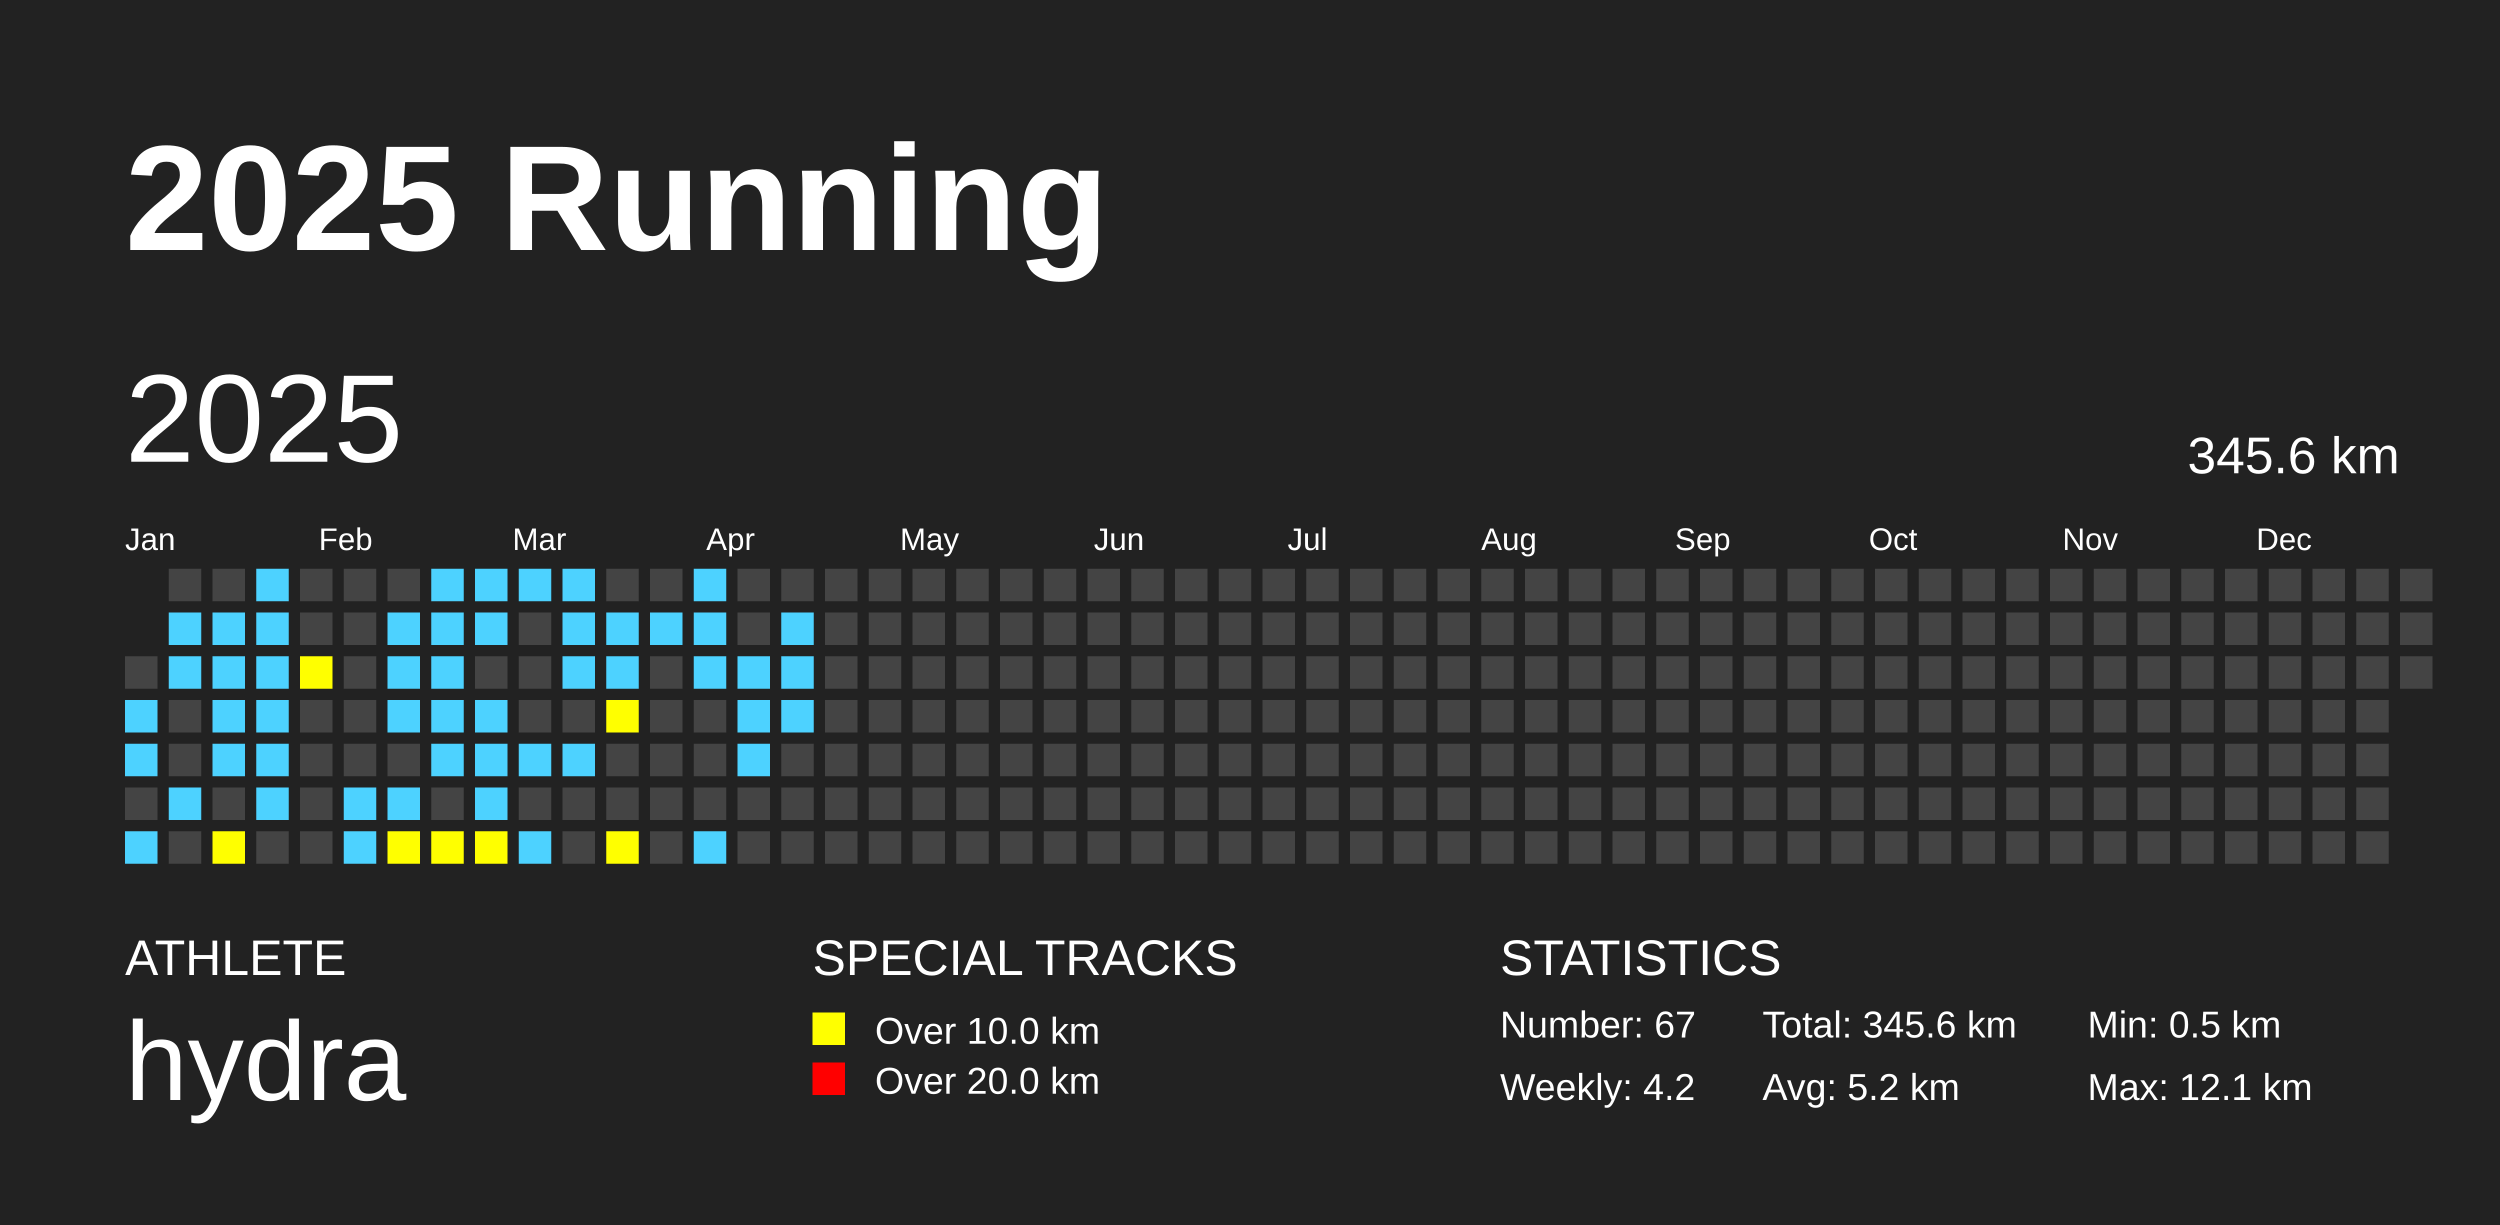
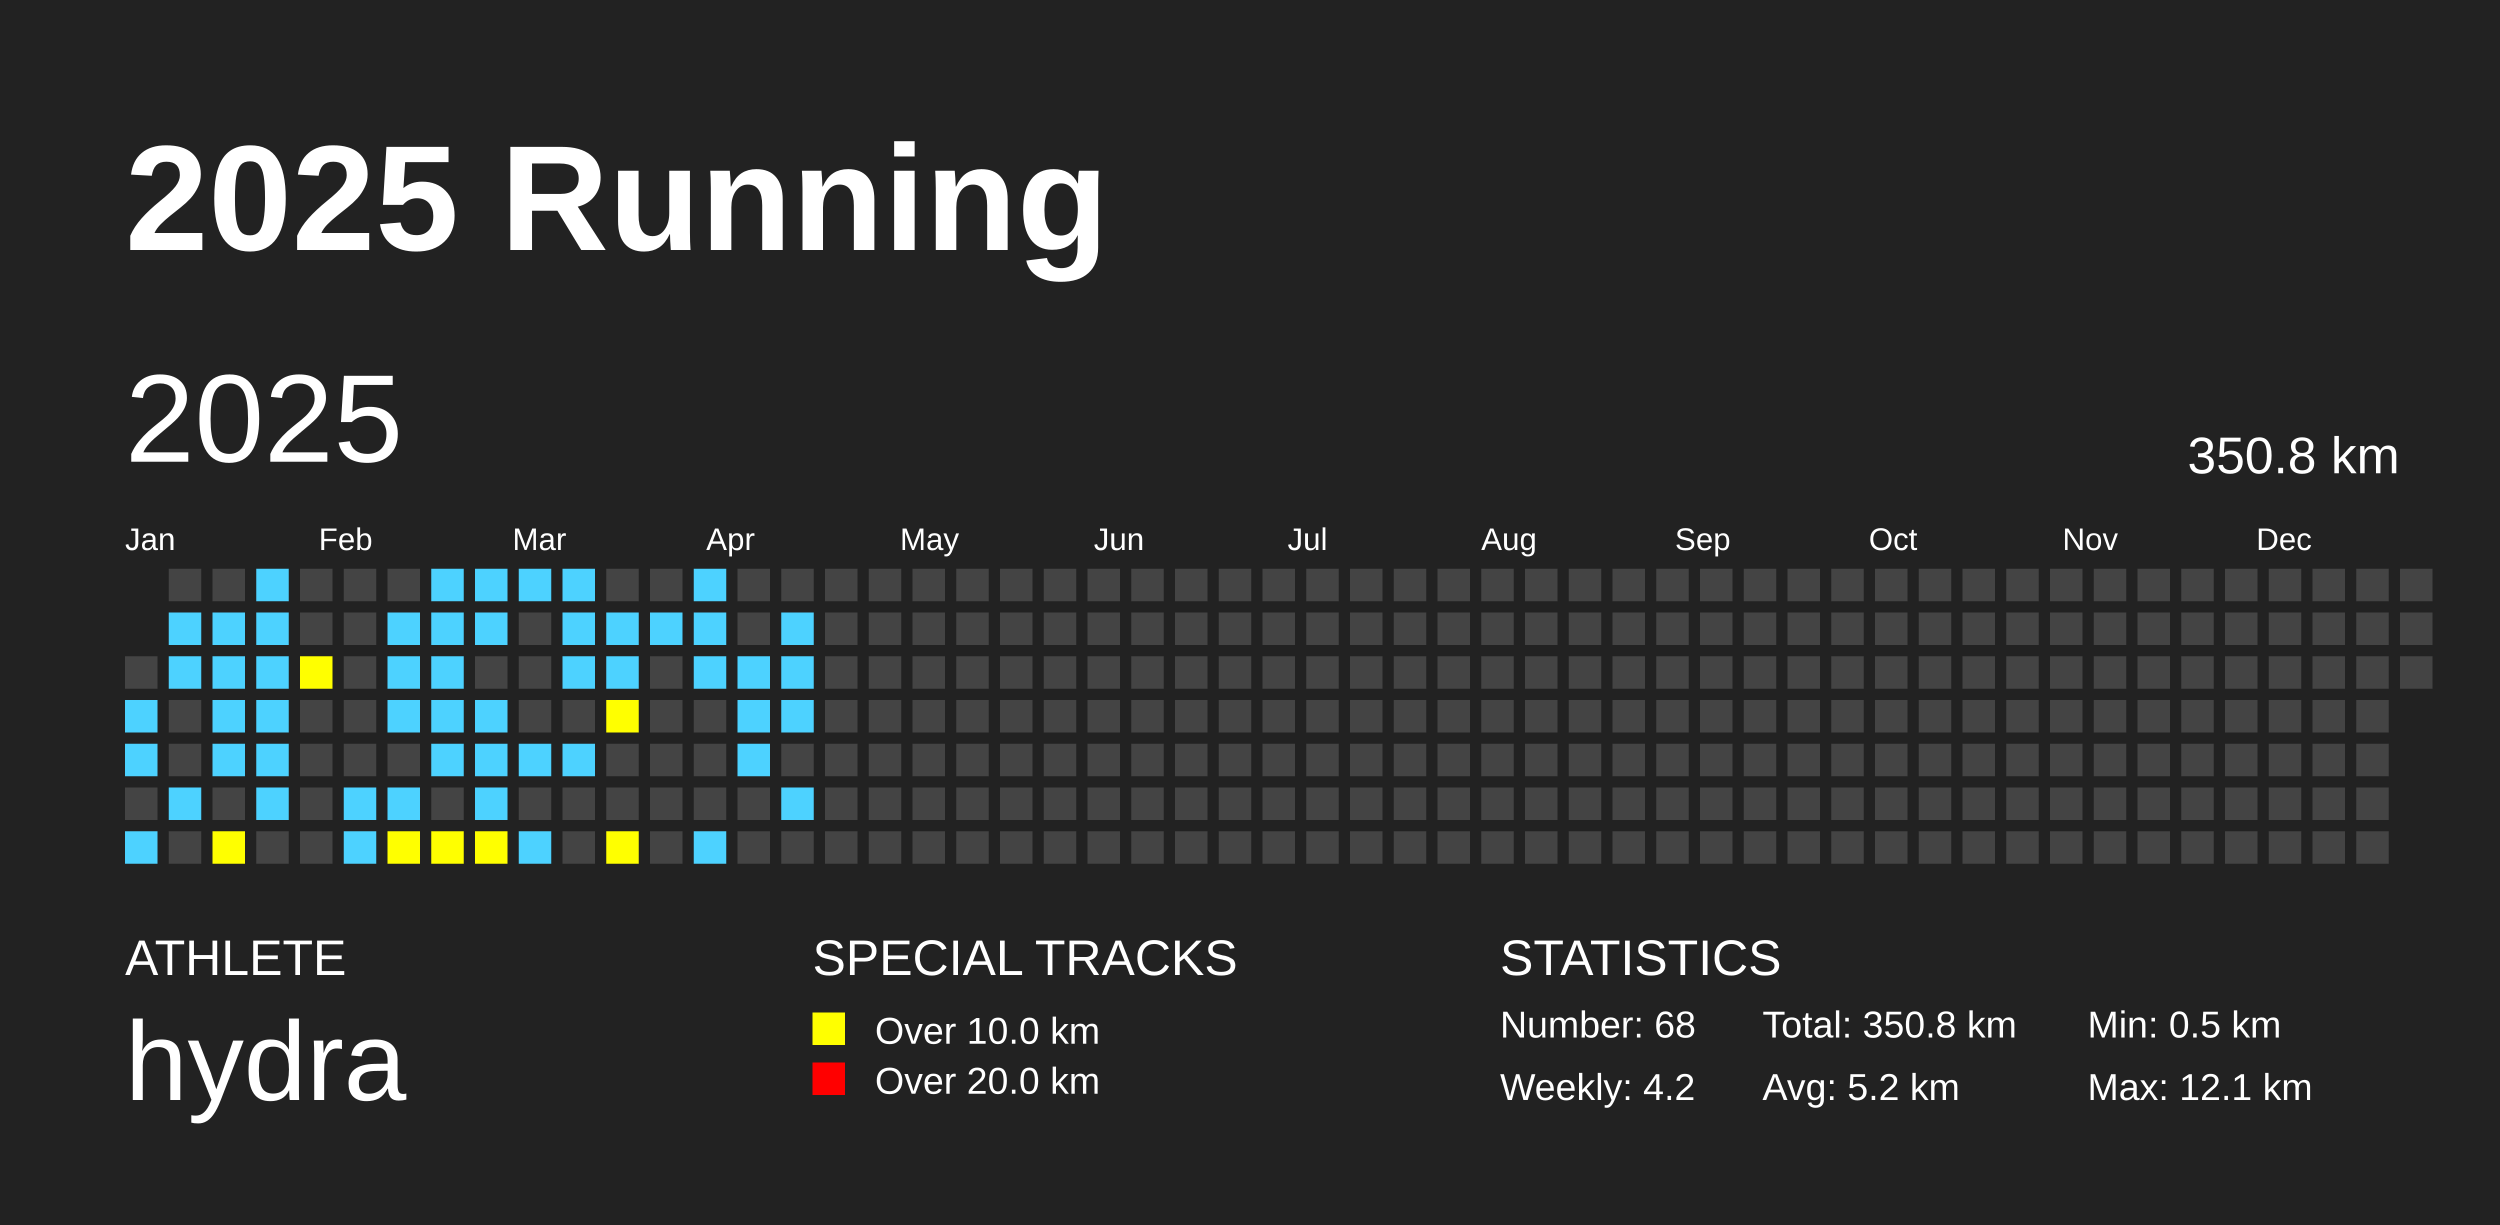
<svg xmlns="http://www.w3.org/2000/svg" baseProfile="full" height="98mm" version="1.1" viewBox="0,0,200,98" width="200mm">
  <defs />
  <rect fill="#222222" height="98" width="200" x="0" y="0" />
  <text fill="#FFFFFF" style="font-size:12px; font-family:Arial; font-weight:bold;" x="10" y="20">2025 Running</text>
  <text fill="#FFFFFF" style="font-size:4px; font-family:Arial" x="10" y="78">ATHLETE</text>
  <text fill="#FFFFFF" style="font-size:9px; font-family:Arial" x="10" y="88">hydra</text>
  <text fill="#FFFFFF" style="font-size:4px; font-family:Arial" x="65" y="78">SPECIAL TRACKS</text>
  <rect fill="yellow" height="2.6" width="2.6" x="65" y="81" />
  <text fill="#FFFFFF" style="font-size:3px; font-family:Arial" x="70" y="83.5">Over 10.0 km</text>
  <rect fill="red" height="2.6" width="2.6" x="65" y="85" />
  <text fill="#FFFFFF" style="font-size:3px; font-family:Arial" x="70" y="87.5">Over 20.0 km</text>
  <text fill="#FFFFFF" style="font-size:4px; font-family:Arial" x="120" y="78">STATISTICS</text>
-   <text fill="#FFFFFF" style="font-size:3px; font-family:Arial" x="120" y="83">Number: 67</text>
+   <text fill="#FFFFFF" style="font-size:3px; font-family:Arial" x="120" y="83">Number: 68</text>
  <text fill="#FFFFFF" style="font-size:3px; font-family:Arial" x="120" y="88">Weekly: 4.2</text>
-   <text fill="#FFFFFF" style="font-size:3px; font-family:Arial" x="141" y="83">Total: 345.6 km</text>
+   <text fill="#FFFFFF" style="font-size:3px; font-family:Arial" x="141" y="83">Total: 350.8 km</text>
  <text fill="#FFFFFF" style="font-size:3px; font-family:Arial" x="141" y="88">Avg: 5.2 km</text>
  <text fill="#FFFFFF" style="font-size:3px; font-family:Arial" x="167" y="83">Min: 0.5 km</text>
  <text fill="#FFFFFF" style="font-size:3px; font-family:Arial" x="167" y="88">Max: 12.1 km</text>
  <text dominant-baseline="hanging" fill="#FFFFFF" style="font-size:10.0px; font-family:Arial;" x="10" y="30">2025</text>
-   <text dominant-baseline="hanging" fill="#FFFFFF" style="font-size:4.125px; font-family:Arial;" x="175" y="35">345.6 km</text>
+   <text dominant-baseline="hanging" fill="#FFFFFF" style="font-size:4.125px; font-family:Arial;" x="175" y="35">350.8 km</text>
  <text fill="#FFFFFF" style="font-size:2.5px; font-family:Arial" x="10.0" y="44">Jan</text>
  <text fill="#FFFFFF" style="font-size:2.5px; font-family:Arial" x="25.5" y="44">Feb</text>
  <text fill="#FFFFFF" style="font-size:2.5px; font-family:Arial" x="41.0" y="44">Mar</text>
  <text fill="#FFFFFF" style="font-size:2.5px; font-family:Arial" x="56.5" y="44">Apr</text>
  <text fill="#FFFFFF" style="font-size:2.5px; font-family:Arial" x="72.0" y="44">May</text>
  <text fill="#FFFFFF" style="font-size:2.5px; font-family:Arial" x="87.5" y="44">Jun</text>
  <text fill="#FFFFFF" style="font-size:2.5px; font-family:Arial" x="103.0" y="44">Jul</text>
  <text fill="#FFFFFF" style="font-size:2.5px; font-family:Arial" x="118.5" y="44">Aug</text>
  <text fill="#FFFFFF" style="font-size:2.5px; font-family:Arial" x="134.0" y="44">Sep</text>
  <text fill="#FFFFFF" style="font-size:2.5px; font-family:Arial" x="149.5" y="44">Oct</text>
  <text fill="#FFFFFF" style="font-size:2.5px; font-family:Arial" x="165.0" y="44">Nov</text>
  <text fill="#FFFFFF" style="font-size:2.5px; font-family:Arial" x="180.5" y="44">Dec</text>
  <rect fill="#444444" height="2.6" width="2.6" x="10.0" y="52.5" />
  <rect fill="#4DD2FF" height="2.6" width="2.6" x="10.0" y="56.0" />
  <rect fill="#4DD2FF" height="2.6" width="2.6" x="10.0" y="59.5" />
  <rect fill="#444444" height="2.6" width="2.6" x="10.0" y="63.0" />
  <rect fill="#4DD2FF" height="2.6" width="2.6" x="10.0" y="66.5" />
  <rect fill="#444444" height="2.6" width="2.6" x="13.5" y="45.5" />
  <rect fill="#4DD2FF" height="2.6" width="2.6" x="13.5" y="49.0" />
  <rect fill="#4DD2FF" height="2.6" width="2.6" x="13.5" y="52.5" />
  <rect fill="#444444" height="2.6" width="2.6" x="13.5" y="56.0" />
  <rect fill="#444444" height="2.6" width="2.6" x="13.5" y="59.5" />
  <rect fill="#4DD2FF" height="2.6" width="2.6" x="13.5" y="63.0" />
  <rect fill="#444444" height="2.6" width="2.6" x="13.5" y="66.5" />
  <rect fill="#444444" height="2.6" width="2.6" x="17.0" y="45.5" />
  <rect fill="#4DD2FF" height="2.6" width="2.6" x="17.0" y="49.0" />
  <rect fill="#4DD2FF" height="2.6" width="2.6" x="17.0" y="52.5" />
  <rect fill="#4DD2FF" height="2.6" width="2.6" x="17.0" y="56.0" />
  <rect fill="#4DD2FF" height="2.6" width="2.6" x="17.0" y="59.5" />
  <rect fill="#444444" height="2.6" width="2.6" x="17.0" y="63.0" />
  <rect fill="yellow" height="2.6" width="2.6" x="17.0" y="66.5" />
  <rect fill="#4DD2FF" height="2.6" width="2.6" x="20.5" y="45.5" />
  <rect fill="#4DD2FF" height="2.6" width="2.6" x="20.5" y="49.0" />
  <rect fill="#4DD2FF" height="2.6" width="2.6" x="20.5" y="52.5" />
  <rect fill="#4DD2FF" height="2.6" width="2.6" x="20.5" y="56.0" />
  <rect fill="#4DD2FF" height="2.6" width="2.6" x="20.5" y="59.5" />
  <rect fill="#4DD2FF" height="2.6" width="2.6" x="20.5" y="63.0" />
  <rect fill="#444444" height="2.6" width="2.6" x="20.5" y="66.5" />
  <rect fill="#444444" height="2.6" width="2.6" x="24.0" y="45.5" />
  <rect fill="#444444" height="2.6" width="2.6" x="24.0" y="49.0" />
  <rect fill="yellow" height="2.6" width="2.6" x="24.0" y="52.5" />
  <rect fill="#444444" height="2.6" width="2.6" x="24.0" y="56.0" />
  <rect fill="#444444" height="2.6" width="2.6" x="24.0" y="59.5" />
  <rect fill="#444444" height="2.6" width="2.6" x="24.0" y="63.0" />
  <rect fill="#444444" height="2.6" width="2.6" x="24.0" y="66.5" />
  <rect fill="#444444" height="2.6" width="2.6" x="27.5" y="45.5" />
  <rect fill="#444444" height="2.6" width="2.6" x="27.5" y="49.0" />
  <rect fill="#444444" height="2.6" width="2.6" x="27.5" y="52.5" />
  <rect fill="#444444" height="2.6" width="2.6" x="27.5" y="56.0" />
  <rect fill="#444444" height="2.6" width="2.6" x="27.5" y="59.5" />
  <rect fill="#4DD2FF" height="2.6" width="2.6" x="27.5" y="63.0" />
  <rect fill="#4DD2FF" height="2.6" width="2.6" x="27.5" y="66.5" />
  <rect fill="#444444" height="2.6" width="2.6" x="31.0" y="45.5" />
  <rect fill="#4DD2FF" height="2.6" width="2.6" x="31.0" y="49.0" />
  <rect fill="#4DD2FF" height="2.6" width="2.6" x="31.0" y="52.5" />
  <rect fill="#4DD2FF" height="2.6" width="2.6" x="31.0" y="56.0" />
  <rect fill="#444444" height="2.6" width="2.6" x="31.0" y="59.5" />
  <rect fill="#4DD2FF" height="2.6" width="2.6" x="31.0" y="63.0" />
  <rect fill="yellow" height="2.6" width="2.6" x="31.0" y="66.5" />
  <rect fill="#4DD2FF" height="2.6" width="2.6" x="34.5" y="45.5" />
  <rect fill="#4DD2FF" height="2.6" width="2.6" x="34.5" y="49.0" />
  <rect fill="#4DD2FF" height="2.6" width="2.6" x="34.5" y="52.5" />
  <rect fill="#4DD2FF" height="2.6" width="2.6" x="34.5" y="56.0" />
  <rect fill="#4DD2FF" height="2.6" width="2.6" x="34.5" y="59.5" />
  <rect fill="#444444" height="2.6" width="2.6" x="34.5" y="63.0" />
  <rect fill="yellow" height="2.6" width="2.6" x="34.5" y="66.5" />
  <rect fill="#4DD2FF" height="2.6" width="2.6" x="38.0" y="45.5" />
  <rect fill="#4DD2FF" height="2.6" width="2.6" x="38.0" y="49.0" />
  <rect fill="#444444" height="2.6" width="2.6" x="38.0" y="52.5" />
  <rect fill="#4DD2FF" height="2.6" width="2.6" x="38.0" y="56.0" />
  <rect fill="#4DD2FF" height="2.6" width="2.6" x="38.0" y="59.5" />
  <rect fill="#4DD2FF" height="2.6" width="2.6" x="38.0" y="63.0" />
  <rect fill="yellow" height="2.6" width="2.6" x="38.0" y="66.5" />
  <rect fill="#4DD2FF" height="2.6" width="2.6" x="41.5" y="45.5" />
  <rect fill="#444444" height="2.6" width="2.6" x="41.5" y="49.0" />
  <rect fill="#444444" height="2.6" width="2.6" x="41.5" y="52.5" />
  <rect fill="#444444" height="2.6" width="2.6" x="41.5" y="56.0" />
  <rect fill="#4DD2FF" height="2.6" width="2.6" x="41.5" y="59.5" />
  <rect fill="#444444" height="2.6" width="2.6" x="41.5" y="63.0" />
  <rect fill="#4DD2FF" height="2.6" width="2.6" x="41.5" y="66.5" />
  <rect fill="#4DD2FF" height="2.6" width="2.6" x="45.0" y="45.5" />
  <rect fill="#4DD2FF" height="2.6" width="2.6" x="45.0" y="49.0" />
  <rect fill="#4DD2FF" height="2.6" width="2.6" x="45.0" y="52.5" />
  <rect fill="#444444" height="2.6" width="2.6" x="45.0" y="56.0" />
  <rect fill="#4DD2FF" height="2.6" width="2.6" x="45.0" y="59.5" />
  <rect fill="#444444" height="2.6" width="2.6" x="45.0" y="63.0" />
  <rect fill="#444444" height="2.6" width="2.6" x="45.0" y="66.5" />
  <rect fill="#444444" height="2.6" width="2.6" x="48.5" y="45.5" />
  <rect fill="#4DD2FF" height="2.6" width="2.6" x="48.5" y="49.0" />
  <rect fill="#4DD2FF" height="2.6" width="2.6" x="48.5" y="52.5" />
  <rect fill="yellow" height="2.6" width="2.6" x="48.5" y="56.0" />
  <rect fill="#444444" height="2.6" width="2.6" x="48.5" y="59.5" />
  <rect fill="#444444" height="2.6" width="2.6" x="48.5" y="63.0" />
  <rect fill="yellow" height="2.6" width="2.6" x="48.5" y="66.5" />
  <rect fill="#444444" height="2.6" width="2.6" x="52.0" y="45.5" />
  <rect fill="#4DD2FF" height="2.6" width="2.6" x="52.0" y="49.0" />
  <rect fill="#444444" height="2.6" width="2.6" x="52.0" y="52.5" />
  <rect fill="#444444" height="2.6" width="2.6" x="52.0" y="56.0" />
  <rect fill="#444444" height="2.6" width="2.6" x="52.0" y="59.5" />
  <rect fill="#444444" height="2.6" width="2.6" x="52.0" y="63.0" />
  <rect fill="#444444" height="2.6" width="2.6" x="52.0" y="66.5" />
  <rect fill="#4DD2FF" height="2.6" width="2.6" x="55.5" y="45.5" />
  <rect fill="#4DD2FF" height="2.6" width="2.6" x="55.5" y="49.0" />
  <rect fill="#4DD2FF" height="2.6" width="2.6" x="55.5" y="52.5" />
  <rect fill="#444444" height="2.6" width="2.6" x="55.5" y="56.0" />
  <rect fill="#444444" height="2.6" width="2.6" x="55.5" y="59.5" />
  <rect fill="#444444" height="2.6" width="2.6" x="55.5" y="63.0" />
  <rect fill="#4DD2FF" height="2.6" width="2.6" x="55.5" y="66.5" />
  <rect fill="#444444" height="2.6" width="2.6" x="59.0" y="45.5" />
  <rect fill="#444444" height="2.6" width="2.6" x="59.0" y="49.0" />
  <rect fill="#4DD2FF" height="2.6" width="2.6" x="59.0" y="52.5" />
  <rect fill="#4DD2FF" height="2.6" width="2.6" x="59.0" y="56.0" />
  <rect fill="#4DD2FF" height="2.6" width="2.6" x="59.0" y="59.5" />
  <rect fill="#444444" height="2.6" width="2.6" x="59.0" y="63.0" />
  <rect fill="#444444" height="2.6" width="2.6" x="59.0" y="66.5" />
  <rect fill="#444444" height="2.6" width="2.6" x="62.5" y="45.5" />
  <rect fill="#4DD2FF" height="2.6" width="2.6" x="62.5" y="49.0" />
  <rect fill="#4DD2FF" height="2.6" width="2.6" x="62.5" y="52.5" />
  <rect fill="#4DD2FF" height="2.6" width="2.6" x="62.5" y="56.0" />
  <rect fill="#444444" height="2.6" width="2.6" x="62.5" y="59.5" />
-   <rect fill="#444444" height="2.6" width="2.6" x="62.5" y="63.0" />
+   <rect fill="#4DD2FF" height="2.6" width="2.6" x="62.5" y="63.0" />
  <rect fill="#444444" height="2.6" width="2.6" x="62.5" y="66.5" />
  <rect fill="#444444" height="2.6" width="2.6" x="66.0" y="45.5" />
  <rect fill="#444444" height="2.6" width="2.6" x="66.0" y="49.0" />
  <rect fill="#444444" height="2.6" width="2.6" x="66.0" y="52.5" />
  <rect fill="#444444" height="2.6" width="2.6" x="66.0" y="56.0" />
  <rect fill="#444444" height="2.6" width="2.6" x="66.0" y="59.5" />
  <rect fill="#444444" height="2.6" width="2.6" x="66.0" y="63.0" />
  <rect fill="#444444" height="2.6" width="2.6" x="66.0" y="66.5" />
  <rect fill="#444444" height="2.6" width="2.6" x="69.5" y="45.5" />
  <rect fill="#444444" height="2.6" width="2.6" x="69.5" y="49.0" />
  <rect fill="#444444" height="2.6" width="2.6" x="69.5" y="52.5" />
  <rect fill="#444444" height="2.6" width="2.6" x="69.5" y="56.0" />
  <rect fill="#444444" height="2.6" width="2.6" x="69.5" y="59.5" />
  <rect fill="#444444" height="2.6" width="2.6" x="69.5" y="63.0" />
  <rect fill="#444444" height="2.6" width="2.6" x="69.5" y="66.5" />
  <rect fill="#444444" height="2.6" width="2.6" x="73.0" y="45.5" />
  <rect fill="#444444" height="2.6" width="2.6" x="73.0" y="49.0" />
  <rect fill="#444444" height="2.6" width="2.6" x="73.0" y="52.5" />
  <rect fill="#444444" height="2.6" width="2.6" x="73.0" y="56.0" />
  <rect fill="#444444" height="2.6" width="2.6" x="73.0" y="59.5" />
  <rect fill="#444444" height="2.6" width="2.6" x="73.0" y="63.0" />
  <rect fill="#444444" height="2.6" width="2.6" x="73.0" y="66.5" />
  <rect fill="#444444" height="2.6" width="2.6" x="76.5" y="45.5" />
  <rect fill="#444444" height="2.6" width="2.6" x="76.5" y="49.0" />
  <rect fill="#444444" height="2.6" width="2.6" x="76.5" y="52.5" />
  <rect fill="#444444" height="2.6" width="2.6" x="76.5" y="56.0" />
  <rect fill="#444444" height="2.6" width="2.6" x="76.5" y="59.5" />
  <rect fill="#444444" height="2.6" width="2.6" x="76.5" y="63.0" />
  <rect fill="#444444" height="2.6" width="2.6" x="76.5" y="66.5" />
  <rect fill="#444444" height="2.6" width="2.6" x="80.0" y="45.5" />
  <rect fill="#444444" height="2.6" width="2.6" x="80.0" y="49.0" />
  <rect fill="#444444" height="2.6" width="2.6" x="80.0" y="52.5" />
  <rect fill="#444444" height="2.6" width="2.6" x="80.0" y="56.0" />
  <rect fill="#444444" height="2.6" width="2.6" x="80.0" y="59.5" />
  <rect fill="#444444" height="2.6" width="2.6" x="80.0" y="63.0" />
  <rect fill="#444444" height="2.6" width="2.6" x="80.0" y="66.5" />
  <rect fill="#444444" height="2.6" width="2.6" x="83.5" y="45.5" />
  <rect fill="#444444" height="2.6" width="2.6" x="83.5" y="49.0" />
  <rect fill="#444444" height="2.6" width="2.6" x="83.5" y="52.5" />
  <rect fill="#444444" height="2.6" width="2.6" x="83.5" y="56.0" />
  <rect fill="#444444" height="2.6" width="2.6" x="83.5" y="59.5" />
  <rect fill="#444444" height="2.6" width="2.6" x="83.5" y="63.0" />
  <rect fill="#444444" height="2.6" width="2.6" x="83.5" y="66.5" />
  <rect fill="#444444" height="2.6" width="2.6" x="87.0" y="45.5" />
  <rect fill="#444444" height="2.6" width="2.6" x="87.0" y="49.0" />
  <rect fill="#444444" height="2.6" width="2.6" x="87.0" y="52.5" />
  <rect fill="#444444" height="2.6" width="2.6" x="87.0" y="56.0" />
  <rect fill="#444444" height="2.6" width="2.6" x="87.0" y="59.5" />
  <rect fill="#444444" height="2.6" width="2.6" x="87.0" y="63.0" />
  <rect fill="#444444" height="2.6" width="2.6" x="87.0" y="66.5" />
  <rect fill="#444444" height="2.6" width="2.6" x="90.5" y="45.5" />
  <rect fill="#444444" height="2.6" width="2.6" x="90.5" y="49.0" />
  <rect fill="#444444" height="2.6" width="2.6" x="90.5" y="52.5" />
  <rect fill="#444444" height="2.6" width="2.6" x="90.5" y="56.0" />
  <rect fill="#444444" height="2.6" width="2.6" x="90.5" y="59.5" />
  <rect fill="#444444" height="2.6" width="2.6" x="90.5" y="63.0" />
  <rect fill="#444444" height="2.6" width="2.6" x="90.5" y="66.5" />
  <rect fill="#444444" height="2.6" width="2.6" x="94.0" y="45.5" />
  <rect fill="#444444" height="2.6" width="2.6" x="94.0" y="49.0" />
  <rect fill="#444444" height="2.6" width="2.6" x="94.0" y="52.5" />
  <rect fill="#444444" height="2.6" width="2.6" x="94.0" y="56.0" />
  <rect fill="#444444" height="2.6" width="2.6" x="94.0" y="59.5" />
  <rect fill="#444444" height="2.6" width="2.6" x="94.0" y="63.0" />
  <rect fill="#444444" height="2.6" width="2.6" x="94.0" y="66.5" />
  <rect fill="#444444" height="2.6" width="2.6" x="97.5" y="45.5" />
  <rect fill="#444444" height="2.6" width="2.6" x="97.5" y="49.0" />
  <rect fill="#444444" height="2.6" width="2.6" x="97.5" y="52.5" />
  <rect fill="#444444" height="2.6" width="2.6" x="97.5" y="56.0" />
  <rect fill="#444444" height="2.6" width="2.6" x="97.5" y="59.5" />
  <rect fill="#444444" height="2.6" width="2.6" x="97.5" y="63.0" />
  <rect fill="#444444" height="2.6" width="2.6" x="97.5" y="66.5" />
  <rect fill="#444444" height="2.6" width="2.6" x="101.0" y="45.5" />
  <rect fill="#444444" height="2.6" width="2.6" x="101.0" y="49.0" />
  <rect fill="#444444" height="2.6" width="2.6" x="101.0" y="52.5" />
  <rect fill="#444444" height="2.6" width="2.6" x="101.0" y="56.0" />
  <rect fill="#444444" height="2.6" width="2.6" x="101.0" y="59.5" />
  <rect fill="#444444" height="2.6" width="2.6" x="101.0" y="63.0" />
  <rect fill="#444444" height="2.6" width="2.6" x="101.0" y="66.5" />
  <rect fill="#444444" height="2.6" width="2.6" x="104.5" y="45.5" />
  <rect fill="#444444" height="2.6" width="2.6" x="104.5" y="49.0" />
  <rect fill="#444444" height="2.6" width="2.6" x="104.5" y="52.5" />
  <rect fill="#444444" height="2.6" width="2.6" x="104.5" y="56.0" />
  <rect fill="#444444" height="2.6" width="2.6" x="104.5" y="59.5" />
  <rect fill="#444444" height="2.6" width="2.6" x="104.5" y="63.0" />
  <rect fill="#444444" height="2.6" width="2.6" x="104.5" y="66.5" />
  <rect fill="#444444" height="2.6" width="2.6" x="108.0" y="45.5" />
  <rect fill="#444444" height="2.6" width="2.6" x="108.0" y="49.0" />
  <rect fill="#444444" height="2.6" width="2.6" x="108.0" y="52.5" />
  <rect fill="#444444" height="2.6" width="2.6" x="108.0" y="56.0" />
  <rect fill="#444444" height="2.6" width="2.6" x="108.0" y="59.5" />
  <rect fill="#444444" height="2.6" width="2.6" x="108.0" y="63.0" />
  <rect fill="#444444" height="2.6" width="2.6" x="108.0" y="66.5" />
  <rect fill="#444444" height="2.6" width="2.6" x="111.5" y="45.5" />
  <rect fill="#444444" height="2.6" width="2.6" x="111.5" y="49.0" />
  <rect fill="#444444" height="2.6" width="2.6" x="111.5" y="52.5" />
  <rect fill="#444444" height="2.6" width="2.6" x="111.5" y="56.0" />
  <rect fill="#444444" height="2.6" width="2.6" x="111.5" y="59.5" />
  <rect fill="#444444" height="2.6" width="2.6" x="111.5" y="63.0" />
  <rect fill="#444444" height="2.6" width="2.6" x="111.5" y="66.5" />
  <rect fill="#444444" height="2.6" width="2.6" x="115.0" y="45.5" />
  <rect fill="#444444" height="2.6" width="2.6" x="115.0" y="49.0" />
  <rect fill="#444444" height="2.6" width="2.6" x="115.0" y="52.5" />
  <rect fill="#444444" height="2.6" width="2.6" x="115.0" y="56.0" />
  <rect fill="#444444" height="2.6" width="2.6" x="115.0" y="59.5" />
  <rect fill="#444444" height="2.6" width="2.6" x="115.0" y="63.0" />
  <rect fill="#444444" height="2.6" width="2.6" x="115.0" y="66.5" />
  <rect fill="#444444" height="2.6" width="2.6" x="118.5" y="45.5" />
  <rect fill="#444444" height="2.6" width="2.6" x="118.5" y="49.0" />
  <rect fill="#444444" height="2.6" width="2.6" x="118.5" y="52.5" />
  <rect fill="#444444" height="2.6" width="2.6" x="118.5" y="56.0" />
  <rect fill="#444444" height="2.6" width="2.6" x="118.5" y="59.5" />
  <rect fill="#444444" height="2.6" width="2.6" x="118.5" y="63.0" />
  <rect fill="#444444" height="2.6" width="2.6" x="118.5" y="66.5" />
  <rect fill="#444444" height="2.6" width="2.6" x="122.0" y="45.5" />
  <rect fill="#444444" height="2.6" width="2.6" x="122.0" y="49.0" />
  <rect fill="#444444" height="2.6" width="2.6" x="122.0" y="52.5" />
  <rect fill="#444444" height="2.6" width="2.6" x="122.0" y="56.0" />
  <rect fill="#444444" height="2.6" width="2.6" x="122.0" y="59.5" />
  <rect fill="#444444" height="2.6" width="2.6" x="122.0" y="63.0" />
  <rect fill="#444444" height="2.6" width="2.6" x="122.0" y="66.5" />
  <rect fill="#444444" height="2.6" width="2.6" x="125.5" y="45.5" />
  <rect fill="#444444" height="2.6" width="2.6" x="125.5" y="49.0" />
  <rect fill="#444444" height="2.6" width="2.6" x="125.5" y="52.5" />
  <rect fill="#444444" height="2.6" width="2.6" x="125.5" y="56.0" />
  <rect fill="#444444" height="2.6" width="2.6" x="125.5" y="59.5" />
  <rect fill="#444444" height="2.6" width="2.6" x="125.5" y="63.0" />
  <rect fill="#444444" height="2.6" width="2.6" x="125.5" y="66.5" />
  <rect fill="#444444" height="2.6" width="2.6" x="129.0" y="45.5" />
  <rect fill="#444444" height="2.6" width="2.6" x="129.0" y="49.0" />
  <rect fill="#444444" height="2.6" width="2.6" x="129.0" y="52.5" />
  <rect fill="#444444" height="2.6" width="2.6" x="129.0" y="56.0" />
  <rect fill="#444444" height="2.6" width="2.6" x="129.0" y="59.5" />
  <rect fill="#444444" height="2.6" width="2.6" x="129.0" y="63.0" />
  <rect fill="#444444" height="2.6" width="2.6" x="129.0" y="66.5" />
  <rect fill="#444444" height="2.6" width="2.6" x="132.5" y="45.5" />
  <rect fill="#444444" height="2.6" width="2.6" x="132.5" y="49.0" />
  <rect fill="#444444" height="2.6" width="2.6" x="132.5" y="52.5" />
  <rect fill="#444444" height="2.6" width="2.6" x="132.5" y="56.0" />
  <rect fill="#444444" height="2.6" width="2.6" x="132.5" y="59.5" />
  <rect fill="#444444" height="2.6" width="2.6" x="132.5" y="63.0" />
  <rect fill="#444444" height="2.6" width="2.6" x="132.5" y="66.5" />
  <rect fill="#444444" height="2.6" width="2.6" x="136.0" y="45.5" />
  <rect fill="#444444" height="2.6" width="2.6" x="136.0" y="49.0" />
  <rect fill="#444444" height="2.6" width="2.6" x="136.0" y="52.5" />
  <rect fill="#444444" height="2.6" width="2.6" x="136.0" y="56.0" />
  <rect fill="#444444" height="2.6" width="2.6" x="136.0" y="59.5" />
  <rect fill="#444444" height="2.6" width="2.6" x="136.0" y="63.0" />
  <rect fill="#444444" height="2.6" width="2.6" x="136.0" y="66.5" />
  <rect fill="#444444" height="2.6" width="2.6" x="139.5" y="45.5" />
  <rect fill="#444444" height="2.6" width="2.6" x="139.5" y="49.0" />
  <rect fill="#444444" height="2.6" width="2.6" x="139.5" y="52.5" />
  <rect fill="#444444" height="2.6" width="2.6" x="139.5" y="56.0" />
  <rect fill="#444444" height="2.6" width="2.6" x="139.5" y="59.5" />
  <rect fill="#444444" height="2.6" width="2.6" x="139.5" y="63.0" />
  <rect fill="#444444" height="2.6" width="2.6" x="139.5" y="66.5" />
  <rect fill="#444444" height="2.6" width="2.6" x="143.0" y="45.5" />
  <rect fill="#444444" height="2.6" width="2.6" x="143.0" y="49.0" />
  <rect fill="#444444" height="2.6" width="2.6" x="143.0" y="52.5" />
  <rect fill="#444444" height="2.6" width="2.6" x="143.0" y="56.0" />
  <rect fill="#444444" height="2.6" width="2.6" x="143.0" y="59.5" />
  <rect fill="#444444" height="2.6" width="2.6" x="143.0" y="63.0" />
  <rect fill="#444444" height="2.6" width="2.6" x="143.0" y="66.5" />
  <rect fill="#444444" height="2.6" width="2.6" x="146.5" y="45.5" />
  <rect fill="#444444" height="2.6" width="2.6" x="146.5" y="49.0" />
  <rect fill="#444444" height="2.6" width="2.6" x="146.5" y="52.5" />
  <rect fill="#444444" height="2.6" width="2.6" x="146.5" y="56.0" />
  <rect fill="#444444" height="2.6" width="2.6" x="146.5" y="59.5" />
  <rect fill="#444444" height="2.6" width="2.6" x="146.5" y="63.0" />
  <rect fill="#444444" height="2.6" width="2.6" x="146.5" y="66.5" />
  <rect fill="#444444" height="2.6" width="2.6" x="150.0" y="45.5" />
  <rect fill="#444444" height="2.6" width="2.6" x="150.0" y="49.0" />
  <rect fill="#444444" height="2.6" width="2.6" x="150.0" y="52.5" />
  <rect fill="#444444" height="2.6" width="2.6" x="150.0" y="56.0" />
  <rect fill="#444444" height="2.6" width="2.6" x="150.0" y="59.5" />
  <rect fill="#444444" height="2.6" width="2.6" x="150.0" y="63.0" />
  <rect fill="#444444" height="2.6" width="2.6" x="150.0" y="66.5" />
  <rect fill="#444444" height="2.6" width="2.6" x="153.5" y="45.5" />
  <rect fill="#444444" height="2.6" width="2.6" x="153.5" y="49.0" />
  <rect fill="#444444" height="2.6" width="2.6" x="153.5" y="52.5" />
  <rect fill="#444444" height="2.6" width="2.6" x="153.5" y="56.0" />
  <rect fill="#444444" height="2.6" width="2.6" x="153.5" y="59.5" />
  <rect fill="#444444" height="2.6" width="2.6" x="153.5" y="63.0" />
  <rect fill="#444444" height="2.6" width="2.6" x="153.5" y="66.5" />
  <rect fill="#444444" height="2.6" width="2.6" x="157.0" y="45.5" />
  <rect fill="#444444" height="2.6" width="2.6" x="157.0" y="49.0" />
  <rect fill="#444444" height="2.6" width="2.6" x="157.0" y="52.5" />
  <rect fill="#444444" height="2.6" width="2.6" x="157.0" y="56.0" />
  <rect fill="#444444" height="2.6" width="2.6" x="157.0" y="59.5" />
  <rect fill="#444444" height="2.6" width="2.6" x="157.0" y="63.0" />
  <rect fill="#444444" height="2.6" width="2.6" x="157.0" y="66.5" />
  <rect fill="#444444" height="2.6" width="2.6" x="160.5" y="45.5" />
  <rect fill="#444444" height="2.6" width="2.6" x="160.5" y="49.0" />
  <rect fill="#444444" height="2.6" width="2.6" x="160.5" y="52.5" />
  <rect fill="#444444" height="2.6" width="2.6" x="160.5" y="56.0" />
  <rect fill="#444444" height="2.6" width="2.6" x="160.5" y="59.5" />
  <rect fill="#444444" height="2.6" width="2.6" x="160.5" y="63.0" />
  <rect fill="#444444" height="2.6" width="2.6" x="160.5" y="66.5" />
  <rect fill="#444444" height="2.6" width="2.6" x="164.0" y="45.5" />
  <rect fill="#444444" height="2.6" width="2.6" x="164.0" y="49.0" />
  <rect fill="#444444" height="2.6" width="2.6" x="164.0" y="52.5" />
  <rect fill="#444444" height="2.6" width="2.6" x="164.0" y="56.0" />
  <rect fill="#444444" height="2.6" width="2.6" x="164.0" y="59.5" />
  <rect fill="#444444" height="2.6" width="2.6" x="164.0" y="63.0" />
  <rect fill="#444444" height="2.6" width="2.6" x="164.0" y="66.5" />
  <rect fill="#444444" height="2.6" width="2.6" x="167.5" y="45.5" />
  <rect fill="#444444" height="2.6" width="2.6" x="167.5" y="49.0" />
  <rect fill="#444444" height="2.6" width="2.6" x="167.5" y="52.5" />
  <rect fill="#444444" height="2.6" width="2.6" x="167.5" y="56.0" />
  <rect fill="#444444" height="2.6" width="2.6" x="167.5" y="59.5" />
  <rect fill="#444444" height="2.6" width="2.6" x="167.5" y="63.0" />
  <rect fill="#444444" height="2.6" width="2.6" x="167.5" y="66.5" />
  <rect fill="#444444" height="2.6" width="2.6" x="171.0" y="45.5" />
  <rect fill="#444444" height="2.6" width="2.6" x="171.0" y="49.0" />
  <rect fill="#444444" height="2.6" width="2.6" x="171.0" y="52.5" />
  <rect fill="#444444" height="2.6" width="2.6" x="171.0" y="56.0" />
  <rect fill="#444444" height="2.6" width="2.6" x="171.0" y="59.5" />
  <rect fill="#444444" height="2.6" width="2.6" x="171.0" y="63.0" />
  <rect fill="#444444" height="2.6" width="2.6" x="171.0" y="66.5" />
  <rect fill="#444444" height="2.6" width="2.6" x="174.5" y="45.5" />
  <rect fill="#444444" height="2.6" width="2.6" x="174.5" y="49.0" />
  <rect fill="#444444" height="2.6" width="2.6" x="174.5" y="52.5" />
  <rect fill="#444444" height="2.6" width="2.6" x="174.5" y="56.0" />
  <rect fill="#444444" height="2.6" width="2.6" x="174.5" y="59.5" />
  <rect fill="#444444" height="2.6" width="2.6" x="174.5" y="63.0" />
  <rect fill="#444444" height="2.6" width="2.6" x="174.5" y="66.5" />
  <rect fill="#444444" height="2.6" width="2.6" x="178.0" y="45.5" />
  <rect fill="#444444" height="2.6" width="2.6" x="178.0" y="49.0" />
  <rect fill="#444444" height="2.6" width="2.6" x="178.0" y="52.5" />
  <rect fill="#444444" height="2.6" width="2.6" x="178.0" y="56.0" />
  <rect fill="#444444" height="2.6" width="2.6" x="178.0" y="59.5" />
  <rect fill="#444444" height="2.6" width="2.6" x="178.0" y="63.0" />
  <rect fill="#444444" height="2.6" width="2.6" x="178.0" y="66.5" />
  <rect fill="#444444" height="2.6" width="2.6" x="181.5" y="45.5" />
  <rect fill="#444444" height="2.6" width="2.6" x="181.5" y="49.0" />
  <rect fill="#444444" height="2.6" width="2.6" x="181.5" y="52.5" />
  <rect fill="#444444" height="2.6" width="2.6" x="181.5" y="56.0" />
  <rect fill="#444444" height="2.6" width="2.6" x="181.5" y="59.5" />
  <rect fill="#444444" height="2.6" width="2.6" x="181.5" y="63.0" />
  <rect fill="#444444" height="2.6" width="2.6" x="181.5" y="66.5" />
  <rect fill="#444444" height="2.6" width="2.6" x="185.0" y="45.5" />
  <rect fill="#444444" height="2.6" width="2.6" x="185.0" y="49.0" />
  <rect fill="#444444" height="2.6" width="2.6" x="185.0" y="52.5" />
  <rect fill="#444444" height="2.6" width="2.6" x="185.0" y="56.0" />
  <rect fill="#444444" height="2.6" width="2.6" x="185.0" y="59.5" />
  <rect fill="#444444" height="2.6" width="2.6" x="185.0" y="63.0" />
  <rect fill="#444444" height="2.6" width="2.6" x="185.0" y="66.5" />
  <rect fill="#444444" height="2.6" width="2.6" x="188.5" y="45.5" />
  <rect fill="#444444" height="2.6" width="2.6" x="188.5" y="49.0" />
  <rect fill="#444444" height="2.6" width="2.6" x="188.5" y="52.5" />
  <rect fill="#444444" height="2.6" width="2.6" x="188.5" y="56.0" />
  <rect fill="#444444" height="2.6" width="2.6" x="188.5" y="59.5" />
  <rect fill="#444444" height="2.6" width="2.6" x="188.5" y="63.0" />
  <rect fill="#444444" height="2.6" width="2.6" x="188.5" y="66.5" />
  <rect fill="#444444" height="2.6" width="2.6" x="192.0" y="45.5" />
  <rect fill="#444444" height="2.6" width="2.6" x="192.0" y="49.0" />
  <rect fill="#444444" height="2.6" width="2.6" x="192.0" y="52.5" />
</svg>
